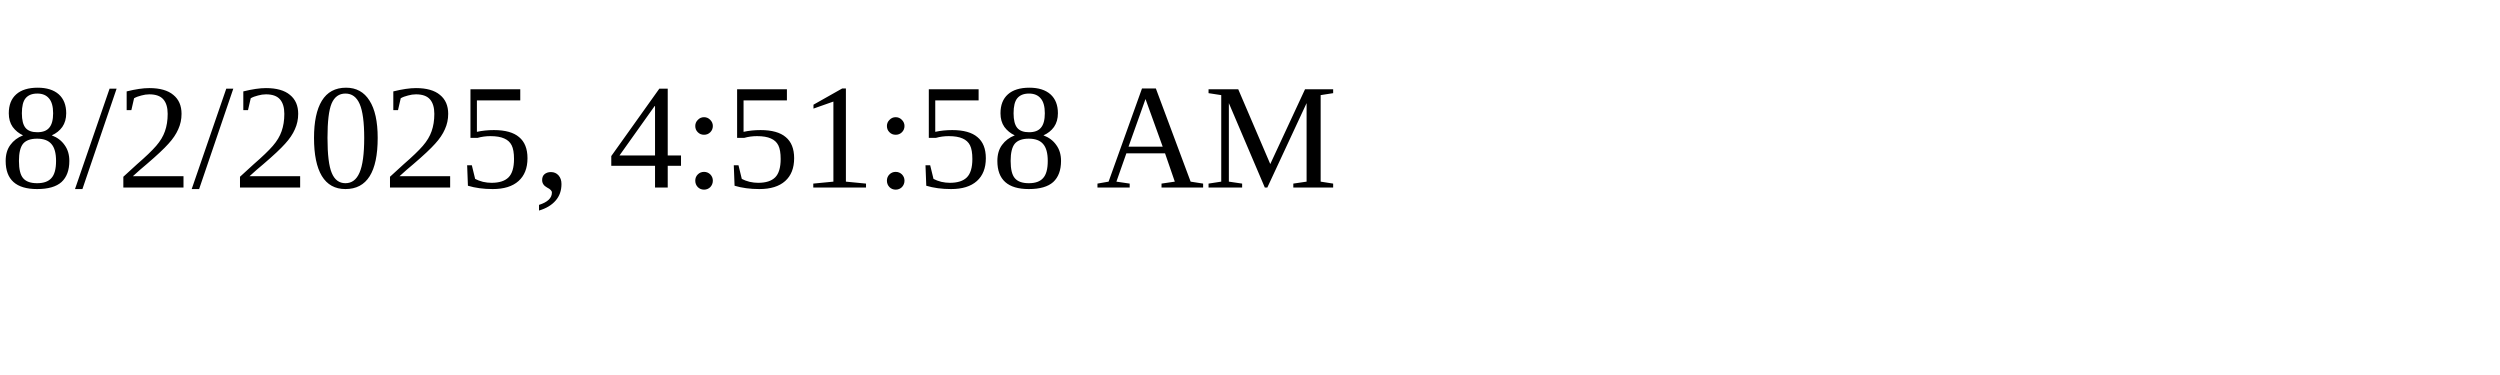
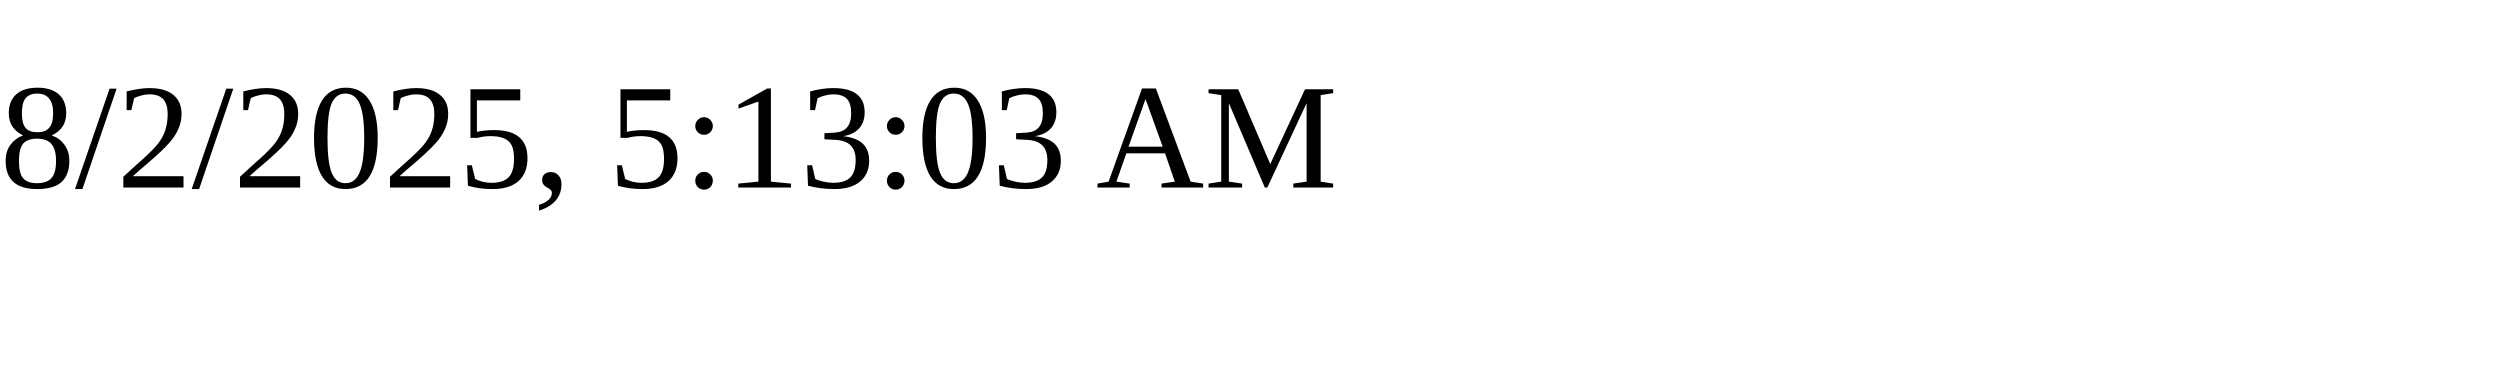
<svg xmlns="http://www.w3.org/2000/svg" height="30" width="200">
-   <text x="0" y="15">8/2/2025, 4:51:58 AM</text>
+   <text x="0" y="15">8/2/2025, 5:13:03 AM</text>
</svg>
